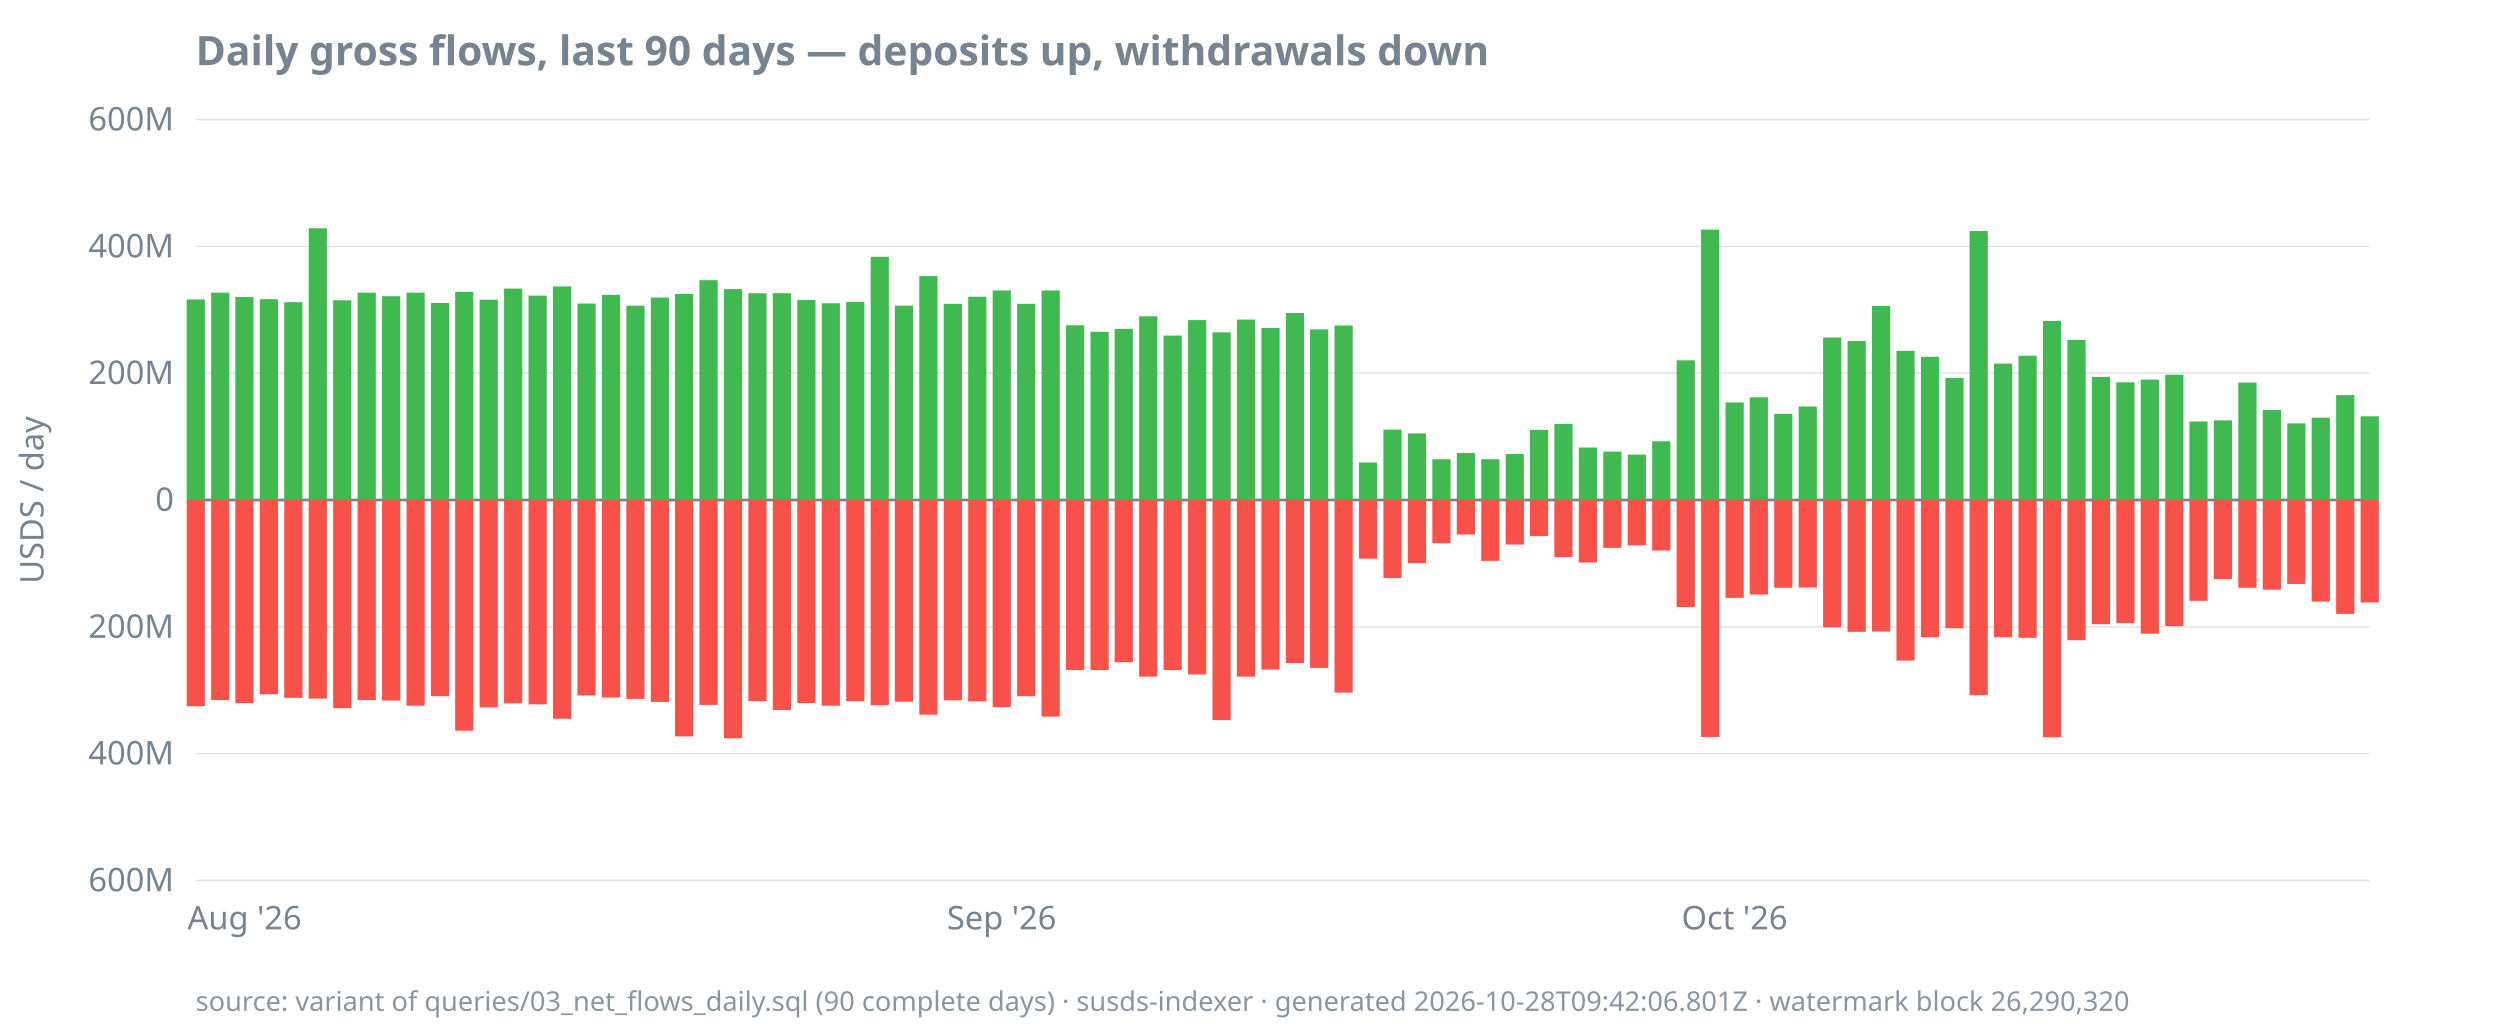
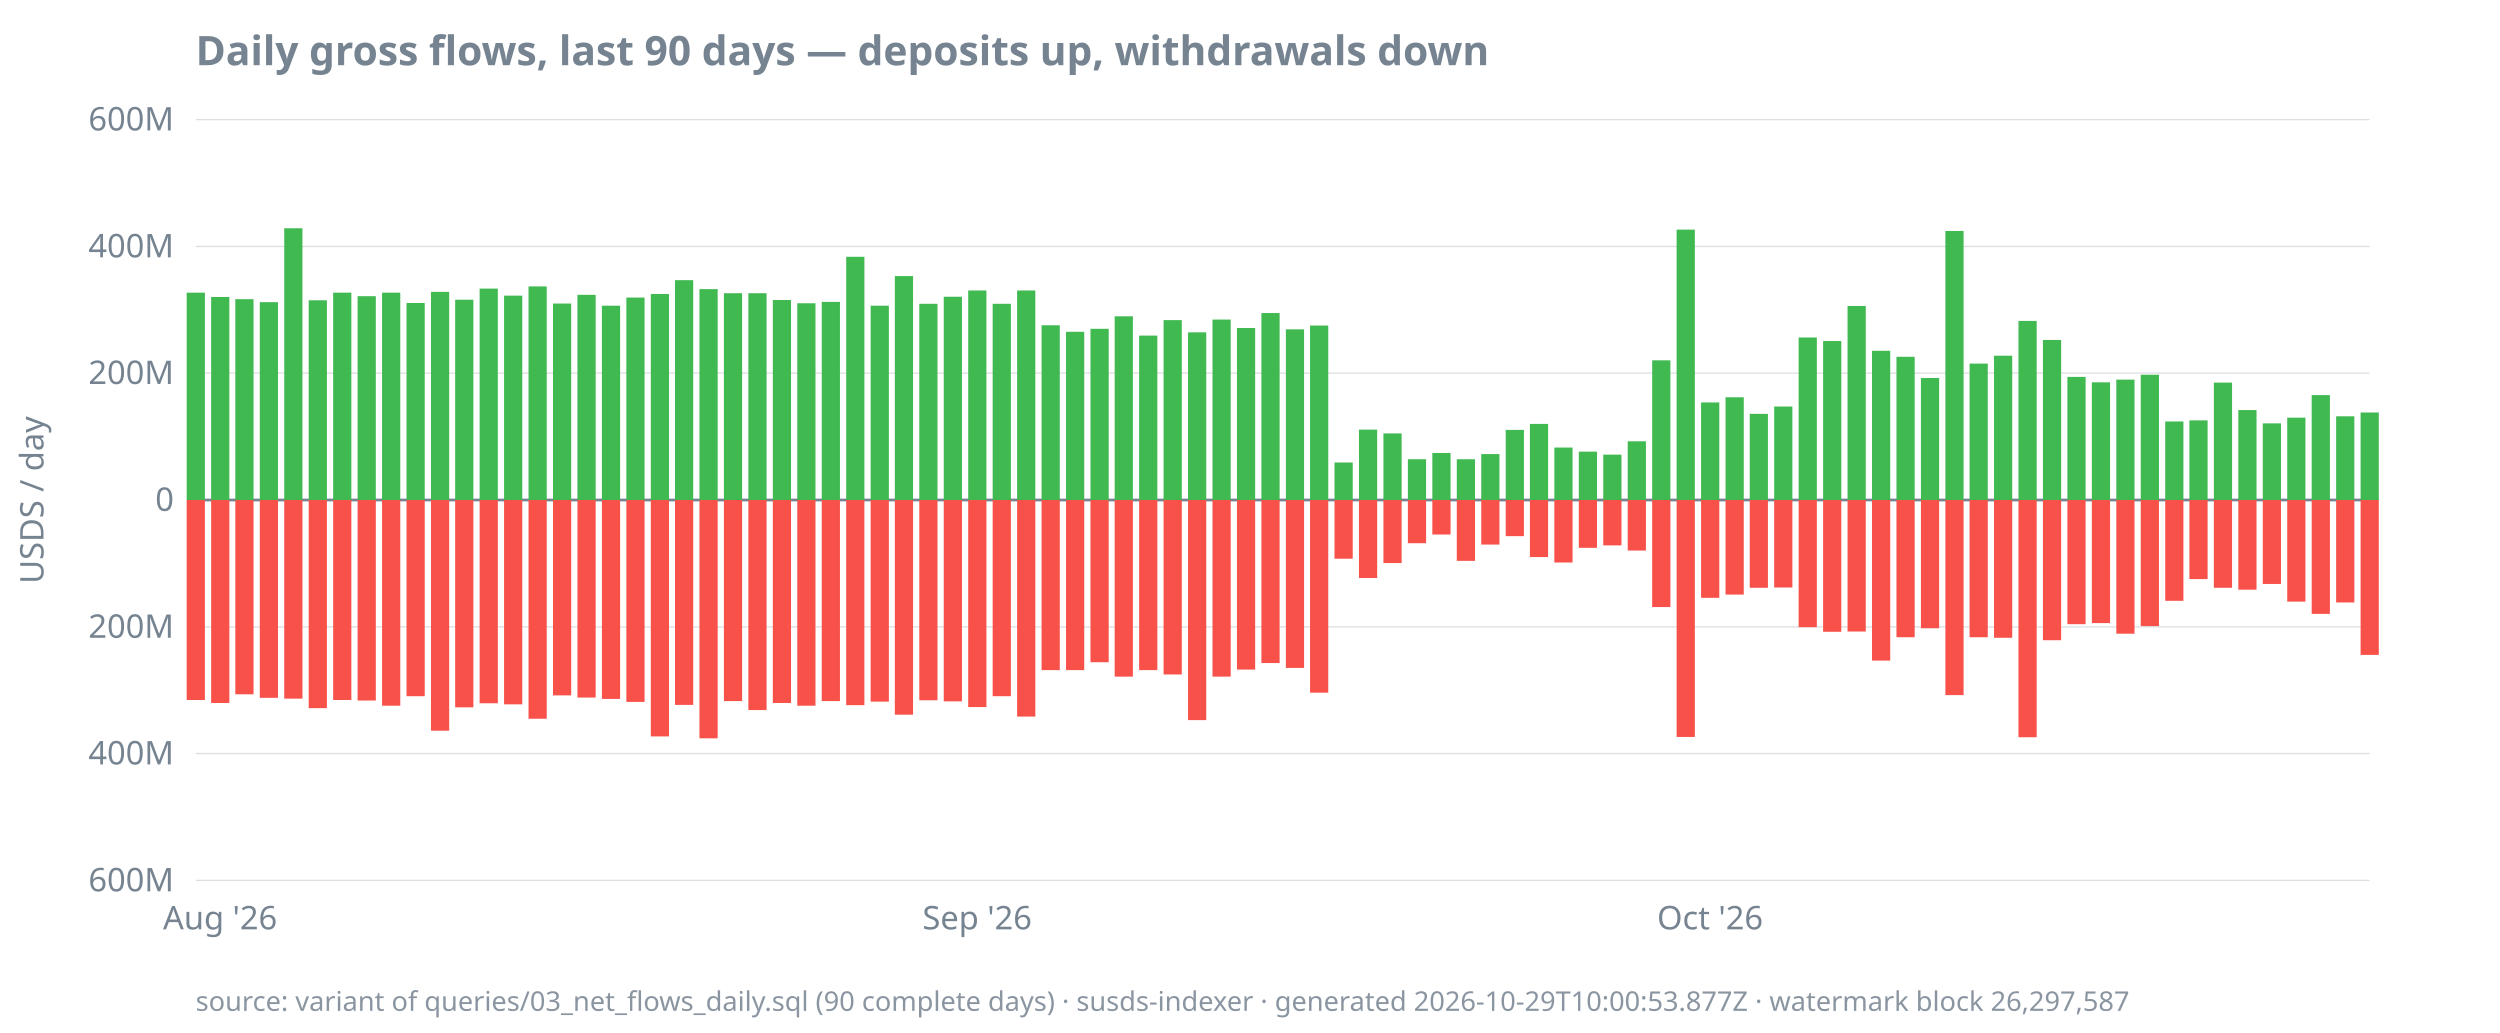
<svg xmlns="http://www.w3.org/2000/svg" width="920" height="380" viewBox="0 0 920 380">
  <style>
  text { font-family: ui-sans-serif, system-ui, sans-serif; font-size: 12px; fill: #768390; }
  .title { font-size: 15px; font-weight: 600; fill: #768390; }
  .footer { font-size: 10px; fill: #768390; opacity: 0.85; }
  .axis { stroke: #768390; stroke-width: 1; }
  .grid { stroke: #768390; stroke-width: 0.5; opacity: 0.25; }
  .line { stroke: #4493f8; stroke-width: 1.8; fill: none; }
  .pos { fill: #3fb950; }
  .neg { fill: #f85149; }
  @media (prefers-color-scheme: dark) {
    text, .title, .footer { fill: #9198a1; }
  }
</style>
  <text class="title" x="72" y="24">Daily gross flows, last 90 days — deposits up, withdrawals down</text>
  <text transform="rotate(-90)" x="-184" y="16" text-anchor="middle">USDS / day</text>
  <line class="grid" x1="72" x2="872" y1="324.0" y2="324.0" />
  <line class="grid" x1="72" x2="872" y1="277.3" y2="277.3" />
  <line class="grid" x1="72" x2="872" y1="230.7" y2="230.7" />
  <line class="grid" x1="72" x2="872" y1="184.0" y2="184.0" />
  <line class="grid" x1="72" x2="872" y1="137.3" y2="137.3" />
  <line class="grid" x1="72" x2="872" y1="90.7" y2="90.7" />
  <line class="grid" x1="72" x2="872" y1="44.0" y2="44.0" />
  <line class="axis" x1="72" x2="872" y1="184.0" y2="184.0" />
  <text x="64" y="328.0" text-anchor="end">600M</text>
  <text x="64" y="281.3" text-anchor="end">400M</text>
  <text x="64" y="234.7" text-anchor="end">200M</text>
  <text x="64" y="188.0" text-anchor="end">0</text>
  <text x="64" y="141.3" text-anchor="end">200M</text>
  <text x="64" y="94.7" text-anchor="end">400M</text>
  <text x="64" y="48.0" text-anchor="end">600M</text>
-   <text x="90.0" y="342" text-anchor="middle">Aug '26</text>
-   <text x="368.6" y="342" text-anchor="middle">Sep '26</text>
-   <text x="638.3" y="342" text-anchor="middle">Oct '26</text>
-   <rect class="pos" x="68.7" y="110.2" width="6.7" height="73.8" />
-   <rect class="neg" x="68.7" y="184.0" width="6.7" height="75.9" />
-   <rect class="pos" x="77.7" y="107.7" width="6.7" height="76.3" />
-   <rect class="neg" x="77.7" y="184.0" width="6.7" height="73.6" />
-   <rect class="pos" x="86.6" y="109.3" width="6.7" height="74.7" />
-   <rect class="neg" x="86.6" y="184.0" width="6.7" height="74.7" />
-   <rect class="pos" x="95.6" y="110.1" width="6.7" height="73.9" />
-   <rect class="neg" x="95.6" y="184.0" width="6.7" height="71.5" />
-   <rect class="pos" x="104.6" y="111.2" width="6.7" height="72.8" />
-   <rect class="neg" x="104.6" y="184.0" width="6.7" height="72.8" />
-   <rect class="pos" x="113.6" y="84.0" width="6.7" height="100.0" />
-   <rect class="neg" x="113.6" y="184.0" width="6.7" height="73.1" />
-   <rect class="pos" x="122.6" y="110.5" width="6.7" height="73.5" />
-   <rect class="neg" x="122.6" y="184.0" width="6.7" height="76.6" />
-   <rect class="pos" x="131.6" y="107.7" width="6.7" height="76.3" />
-   <rect class="neg" x="131.6" y="184.0" width="6.7" height="73.6" />
-   <rect class="pos" x="140.6" y="109.0" width="6.7" height="75.0" />
-   <rect class="neg" x="140.6" y="184.0" width="6.7" height="73.8" />
-   <rect class="pos" x="149.6" y="107.7" width="6.7" height="76.3" />
-   <rect class="neg" x="149.6" y="184.0" width="6.7" height="75.7" />
-   <rect class="pos" x="158.6" y="111.5" width="6.7" height="72.5" />
-   <rect class="neg" x="158.6" y="184.0" width="6.7" height="72.2" />
-   <rect class="pos" x="167.5" y="107.4" width="6.7" height="76.6" />
-   <rect class="neg" x="167.5" y="184.0" width="6.7" height="84.9" />
-   <rect class="pos" x="176.5" y="110.3" width="6.7" height="73.7" />
-   <rect class="neg" x="176.5" y="184.0" width="6.7" height="76.3" />
-   <rect class="pos" x="185.5" y="106.2" width="6.7" height="77.8" />
-   <rect class="neg" x="185.5" y="184.0" width="6.7" height="74.8" />
-   <rect class="pos" x="194.5" y="108.8" width="6.7" height="75.2" />
-   <rect class="neg" x="194.5" y="184.0" width="6.7" height="75.2" />
-   <rect class="pos" x="203.5" y="105.4" width="6.7" height="78.6" />
-   <rect class="neg" x="203.5" y="184.0" width="6.7" height="80.5" />
-   <rect class="pos" x="212.5" y="111.7" width="6.7" height="72.3" />
-   <rect class="neg" x="212.5" y="184.0" width="6.7" height="71.9" />
-   <rect class="pos" x="221.5" y="108.5" width="6.7" height="75.5" />
-   <rect class="neg" x="221.5" y="184.0" width="6.7" height="72.7" />
-   <rect class="pos" x="230.5" y="112.5" width="6.7" height="71.5" />
-   <rect class="neg" x="230.5" y="184.0" width="6.7" height="73.2" />
-   <rect class="pos" x="239.5" y="109.5" width="6.7" height="74.5" />
-   <rect class="neg" x="239.5" y="184.0" width="6.7" height="74.3" />
-   <rect class="pos" x="248.4" y="108.2" width="6.7" height="75.8" />
-   <rect class="neg" x="248.4" y="184.0" width="6.7" height="87.0" />
-   <rect class="pos" x="257.4" y="103.1" width="6.7" height="80.9" />
-   <rect class="neg" x="257.4" y="184.0" width="6.7" height="75.4" />
-   <rect class="pos" x="266.4" y="106.4" width="6.7" height="77.6" />
-   <rect class="neg" x="266.4" y="184.0" width="6.7" height="87.7" />
+   <text x="81.0" y="342" text-anchor="middle">Aug '26</text>
+   <text x="359.6" y="342" text-anchor="middle">Sep '26</text>
+   <text x="629.3" y="342" text-anchor="middle">Oct '26</text>
+   <rect class="pos" x="68.7" y="107.7" width="6.7" height="76.3" />
+   <rect class="neg" x="68.7" y="184.0" width="6.7" height="73.6" />
+   <rect class="pos" x="77.7" y="109.3" width="6.7" height="74.7" />
+   <rect class="neg" x="77.7" y="184.0" width="6.7" height="74.7" />
+   <rect class="pos" x="86.6" y="110.1" width="6.7" height="73.9" />
+   <rect class="neg" x="86.6" y="184.0" width="6.7" height="71.5" />
+   <rect class="pos" x="95.6" y="111.2" width="6.7" height="72.8" />
+   <rect class="neg" x="95.6" y="184.0" width="6.7" height="72.8" />
+   <rect class="pos" x="104.6" y="84.0" width="6.7" height="100.0" />
+   <rect class="neg" x="104.6" y="184.0" width="6.7" height="73.1" />
+   <rect class="pos" x="113.6" y="110.5" width="6.7" height="73.5" />
+   <rect class="neg" x="113.6" y="184.0" width="6.7" height="76.6" />
+   <rect class="pos" x="122.6" y="107.7" width="6.7" height="76.3" />
+   <rect class="neg" x="122.6" y="184.0" width="6.7" height="73.6" />
+   <rect class="pos" x="131.6" y="109.0" width="6.7" height="75.0" />
+   <rect class="neg" x="131.6" y="184.0" width="6.7" height="73.8" />
+   <rect class="pos" x="140.6" y="107.7" width="6.7" height="76.3" />
+   <rect class="neg" x="140.6" y="184.0" width="6.7" height="75.7" />
+   <rect class="pos" x="149.6" y="111.5" width="6.7" height="72.5" />
+   <rect class="neg" x="149.6" y="184.0" width="6.7" height="72.2" />
+   <rect class="pos" x="158.6" y="107.4" width="6.7" height="76.6" />
+   <rect class="neg" x="158.6" y="184.0" width="6.7" height="84.9" />
+   <rect class="pos" x="167.5" y="110.3" width="6.7" height="73.7" />
+   <rect class="neg" x="167.5" y="184.0" width="6.7" height="76.3" />
+   <rect class="pos" x="176.5" y="106.2" width="6.7" height="77.8" />
+   <rect class="neg" x="176.5" y="184.0" width="6.7" height="74.8" />
+   <rect class="pos" x="185.5" y="108.8" width="6.7" height="75.2" />
+   <rect class="neg" x="185.5" y="184.0" width="6.7" height="75.2" />
+   <rect class="pos" x="194.5" y="105.4" width="6.7" height="78.6" />
+   <rect class="neg" x="194.5" y="184.0" width="6.7" height="80.5" />
+   <rect class="pos" x="203.5" y="111.7" width="6.7" height="72.3" />
+   <rect class="neg" x="203.5" y="184.0" width="6.7" height="71.9" />
+   <rect class="pos" x="212.5" y="108.5" width="6.7" height="75.5" />
+   <rect class="neg" x="212.5" y="184.0" width="6.7" height="72.7" />
+   <rect class="pos" x="221.5" y="112.5" width="6.7" height="71.5" />
+   <rect class="neg" x="221.5" y="184.0" width="6.7" height="73.2" />
+   <rect class="pos" x="230.5" y="109.5" width="6.7" height="74.5" />
+   <rect class="neg" x="230.5" y="184.0" width="6.7" height="74.3" />
+   <rect class="pos" x="239.5" y="108.2" width="6.7" height="75.8" />
+   <rect class="neg" x="239.5" y="184.0" width="6.7" height="87.0" />
+   <rect class="pos" x="248.4" y="103.1" width="6.7" height="80.9" />
+   <rect class="neg" x="248.4" y="184.0" width="6.7" height="75.4" />
+   <rect class="pos" x="257.4" y="106.4" width="6.7" height="77.6" />
+   <rect class="neg" x="257.4" y="184.0" width="6.7" height="87.7" />
+   <rect class="pos" x="266.4" y="107.9" width="6.7" height="76.1" />
+   <rect class="neg" x="266.4" y="184.0" width="6.7" height="74.0" />
  <rect class="pos" x="275.4" y="107.9" width="6.7" height="76.1" />
-   <rect class="neg" x="275.4" y="184.0" width="6.7" height="74.0" />
-   <rect class="pos" x="284.4" y="107.9" width="6.7" height="76.1" />
-   <rect class="neg" x="284.4" y="184.0" width="6.7" height="77.3" />
-   <rect class="pos" x="293.4" y="110.4" width="6.7" height="73.6" />
-   <rect class="neg" x="293.4" y="184.0" width="6.7" height="74.7" />
-   <rect class="pos" x="302.4" y="111.6" width="6.7" height="72.4" />
-   <rect class="neg" x="302.4" y="184.0" width="6.7" height="75.7" />
-   <rect class="pos" x="311.4" y="111.1" width="6.7" height="72.9" />
-   <rect class="neg" x="311.4" y="184.0" width="6.7" height="74.0" />
-   <rect class="pos" x="320.4" y="94.5" width="6.7" height="89.5" />
-   <rect class="neg" x="320.4" y="184.0" width="6.7" height="75.5" />
-   <rect class="pos" x="329.3" y="112.5" width="6.7" height="71.5" />
-   <rect class="neg" x="329.3" y="184.0" width="6.7" height="74.2" />
-   <rect class="pos" x="338.3" y="101.6" width="6.7" height="82.4" />
-   <rect class="neg" x="338.3" y="184.0" width="6.7" height="79.0" />
-   <rect class="pos" x="347.3" y="111.8" width="6.7" height="72.2" />
-   <rect class="neg" x="347.3" y="184.0" width="6.7" height="73.7" />
-   <rect class="pos" x="356.3" y="109.2" width="6.7" height="74.8" />
-   <rect class="neg" x="356.3" y="184.0" width="6.7" height="74.1" />
-   <rect class="pos" x="365.3" y="106.9" width="6.7" height="77.1" />
-   <rect class="neg" x="365.3" y="184.0" width="6.7" height="76.2" />
-   <rect class="pos" x="374.3" y="111.8" width="6.7" height="72.2" />
-   <rect class="neg" x="374.3" y="184.0" width="6.7" height="72.2" />
-   <rect class="pos" x="383.3" y="106.9" width="6.7" height="77.1" />
-   <rect class="neg" x="383.3" y="184.0" width="6.7" height="79.7" />
-   <rect class="pos" x="392.3" y="119.7" width="6.7" height="64.3" />
+   <rect class="neg" x="275.4" y="184.0" width="6.7" height="77.3" />
+   <rect class="pos" x="284.4" y="110.4" width="6.7" height="73.6" />
+   <rect class="neg" x="284.4" y="184.0" width="6.7" height="74.7" />
+   <rect class="pos" x="293.4" y="111.6" width="6.7" height="72.4" />
+   <rect class="neg" x="293.4" y="184.0" width="6.7" height="75.7" />
+   <rect class="pos" x="302.4" y="111.1" width="6.7" height="72.9" />
+   <rect class="neg" x="302.4" y="184.0" width="6.7" height="74.0" />
+   <rect class="pos" x="311.4" y="94.5" width="6.7" height="89.5" />
+   <rect class="neg" x="311.4" y="184.0" width="6.7" height="75.5" />
+   <rect class="pos" x="320.4" y="112.5" width="6.7" height="71.5" />
+   <rect class="neg" x="320.4" y="184.0" width="6.7" height="74.2" />
+   <rect class="pos" x="329.3" y="101.6" width="6.7" height="82.4" />
+   <rect class="neg" x="329.3" y="184.0" width="6.7" height="79.0" />
+   <rect class="pos" x="338.3" y="111.8" width="6.7" height="72.2" />
+   <rect class="neg" x="338.3" y="184.0" width="6.7" height="73.7" />
+   <rect class="pos" x="347.3" y="109.2" width="6.7" height="74.8" />
+   <rect class="neg" x="347.3" y="184.0" width="6.7" height="74.1" />
+   <rect class="pos" x="356.3" y="106.9" width="6.7" height="77.1" />
+   <rect class="neg" x="356.3" y="184.0" width="6.7" height="76.2" />
+   <rect class="pos" x="365.3" y="111.8" width="6.7" height="72.2" />
+   <rect class="neg" x="365.3" y="184.0" width="6.7" height="72.2" />
+   <rect class="pos" x="374.3" y="106.9" width="6.7" height="77.1" />
+   <rect class="neg" x="374.3" y="184.0" width="6.7" height="79.7" />
+   <rect class="pos" x="383.3" y="119.7" width="6.7" height="64.3" />
+   <rect class="neg" x="383.3" y="184.0" width="6.7" height="62.6" />
+   <rect class="pos" x="392.3" y="122.1" width="6.7" height="61.9" />
  <rect class="neg" x="392.3" y="184.0" width="6.7" height="62.6" />
-   <rect class="pos" x="401.3" y="122.1" width="6.7" height="61.9" />
-   <rect class="neg" x="401.3" y="184.0" width="6.7" height="62.6" />
-   <rect class="pos" x="410.2" y="121.0" width="6.7" height="63.0" />
-   <rect class="neg" x="410.2" y="184.0" width="6.7" height="59.7" />
-   <rect class="pos" x="419.2" y="116.4" width="6.7" height="67.6" />
-   <rect class="neg" x="419.2" y="184.0" width="6.7" height="65.0" />
-   <rect class="pos" x="428.2" y="123.5" width="6.7" height="60.5" />
-   <rect class="neg" x="428.2" y="184.0" width="6.7" height="62.6" />
-   <rect class="pos" x="437.2" y="117.8" width="6.7" height="66.2" />
-   <rect class="neg" x="437.2" y="184.0" width="6.7" height="64.2" />
-   <rect class="pos" x="446.2" y="122.3" width="6.7" height="61.7" />
-   <rect class="neg" x="446.2" y="184.0" width="6.7" height="81.0" />
-   <rect class="pos" x="455.2" y="117.6" width="6.7" height="66.4" />
-   <rect class="neg" x="455.2" y="184.0" width="6.7" height="65.0" />
-   <rect class="pos" x="464.2" y="120.7" width="6.7" height="63.3" />
-   <rect class="neg" x="464.2" y="184.0" width="6.7" height="62.4" />
-   <rect class="pos" x="473.2" y="115.2" width="6.7" height="68.8" />
-   <rect class="neg" x="473.2" y="184.0" width="6.7" height="60.0" />
-   <rect class="pos" x="482.1" y="121.2" width="6.7" height="62.8" />
-   <rect class="neg" x="482.1" y="184.0" width="6.7" height="61.8" />
-   <rect class="pos" x="491.1" y="119.8" width="6.7" height="64.2" />
-   <rect class="neg" x="491.1" y="184.0" width="6.7" height="70.9" />
-   <rect class="pos" x="500.1" y="170.2" width="6.7" height="13.8" />
-   <rect class="neg" x="500.1" y="184.0" width="6.7" height="21.6" />
-   <rect class="pos" x="509.1" y="158.1" width="6.7" height="25.9" />
-   <rect class="neg" x="509.1" y="184.0" width="6.7" height="28.7" />
-   <rect class="pos" x="518.1" y="159.5" width="6.7" height="24.5" />
-   <rect class="neg" x="518.1" y="184.0" width="6.7" height="23.2" />
-   <rect class="pos" x="527.1" y="169.0" width="6.7" height="15.0" />
-   <rect class="neg" x="527.1" y="184.0" width="6.7" height="15.9" />
-   <rect class="pos" x="536.1" y="166.7" width="6.7" height="17.3" />
-   <rect class="neg" x="536.1" y="184.0" width="6.7" height="12.7" />
-   <rect class="pos" x="545.1" y="169.0" width="6.7" height="15.0" />
-   <rect class="neg" x="545.1" y="184.0" width="6.7" height="22.4" />
-   <rect class="pos" x="554.1" y="167.1" width="6.7" height="16.9" />
-   <rect class="neg" x="554.1" y="184.0" width="6.7" height="16.4" />
-   <rect class="pos" x="563.0" y="158.2" width="6.7" height="25.8" />
-   <rect class="neg" x="563.0" y="184.0" width="6.7" height="13.3" />
-   <rect class="pos" x="572.0" y="156.0" width="6.7" height="28.0" />
-   <rect class="neg" x="572.0" y="184.0" width="6.7" height="21.0" />
-   <rect class="pos" x="581.0" y="164.7" width="6.7" height="19.3" />
-   <rect class="neg" x="581.0" y="184.0" width="6.7" height="23.0" />
-   <rect class="pos" x="590.0" y="166.2" width="6.7" height="17.8" />
-   <rect class="neg" x="590.0" y="184.0" width="6.7" height="17.6" />
-   <rect class="pos" x="599.0" y="167.3" width="6.7" height="16.7" />
-   <rect class="neg" x="599.0" y="184.0" width="6.7" height="16.7" />
-   <rect class="pos" x="608.0" y="162.4" width="6.7" height="21.6" />
-   <rect class="neg" x="608.0" y="184.0" width="6.7" height="18.6" />
-   <rect class="pos" x="617.0" y="132.6" width="6.7" height="51.4" />
-   <rect class="neg" x="617.0" y="184.0" width="6.7" height="39.4" />
-   <rect class="pos" x="626.0" y="84.5" width="6.7" height="99.5" />
-   <rect class="neg" x="626.0" y="184.0" width="6.7" height="87.2" />
-   <rect class="pos" x="635.0" y="148.1" width="6.7" height="35.9" />
-   <rect class="neg" x="635.0" y="184.0" width="6.7" height="36.0" />
-   <rect class="pos" x="643.9" y="146.2" width="6.7" height="37.8" />
-   <rect class="neg" x="643.9" y="184.0" width="6.7" height="34.8" />
-   <rect class="pos" x="652.9" y="152.3" width="6.7" height="31.7" />
-   <rect class="neg" x="652.9" y="184.0" width="6.7" height="32.3" />
-   <rect class="pos" x="661.9" y="149.6" width="6.7" height="34.4" />
-   <rect class="neg" x="661.9" y="184.0" width="6.7" height="32.2" />
-   <rect class="pos" x="670.9" y="124.2" width="6.7" height="59.8" />
-   <rect class="neg" x="670.9" y="184.0" width="6.7" height="46.8" />
-   <rect class="pos" x="679.9" y="125.5" width="6.7" height="58.5" />
-   <rect class="neg" x="679.9" y="184.0" width="6.7" height="48.5" />
-   <rect class="pos" x="688.9" y="112.6" width="6.7" height="71.4" />
-   <rect class="neg" x="688.9" y="184.0" width="6.7" height="48.4" />
-   <rect class="pos" x="697.9" y="129.1" width="6.7" height="54.9" />
-   <rect class="neg" x="697.9" y="184.0" width="6.7" height="59.1" />
-   <rect class="pos" x="706.9" y="131.3" width="6.7" height="52.7" />
-   <rect class="neg" x="706.9" y="184.0" width="6.7" height="50.5" />
-   <rect class="pos" x="715.9" y="139.1" width="6.7" height="44.9" />
-   <rect class="neg" x="715.9" y="184.0" width="6.7" height="47.2" />
-   <rect class="pos" x="724.8" y="85.0" width="6.7" height="99.0" />
-   <rect class="neg" x="724.8" y="184.0" width="6.7" height="71.8" />
-   <rect class="pos" x="733.8" y="133.8" width="6.7" height="50.2" />
-   <rect class="neg" x="733.8" y="184.0" width="6.7" height="50.5" />
-   <rect class="pos" x="742.8" y="130.9" width="6.7" height="53.1" />
-   <rect class="neg" x="742.8" y="184.0" width="6.7" height="50.7" />
-   <rect class="pos" x="751.8" y="118.1" width="6.7" height="65.9" />
-   <rect class="neg" x="751.8" y="184.0" width="6.7" height="87.3" />
-   <rect class="pos" x="760.8" y="125.1" width="6.7" height="58.9" />
-   <rect class="neg" x="760.8" y="184.0" width="6.7" height="51.6" />
-   <rect class="pos" x="769.8" y="138.7" width="6.7" height="45.3" />
-   <rect class="neg" x="769.8" y="184.0" width="6.7" height="45.7" />
-   <rect class="pos" x="778.8" y="140.7" width="6.7" height="43.3" />
-   <rect class="neg" x="778.8" y="184.0" width="6.7" height="45.3" />
-   <rect class="pos" x="787.8" y="139.7" width="6.7" height="44.3" />
-   <rect class="neg" x="787.8" y="184.0" width="6.7" height="49.2" />
-   <rect class="pos" x="796.8" y="137.9" width="6.7" height="46.1" />
-   <rect class="neg" x="796.8" y="184.0" width="6.7" height="46.4" />
-   <rect class="pos" x="805.7" y="155.1" width="6.7" height="28.9" />
-   <rect class="neg" x="805.7" y="184.0" width="6.7" height="37.1" />
-   <rect class="pos" x="814.7" y="154.7" width="6.7" height="29.3" />
-   <rect class="neg" x="814.7" y="184.0" width="6.7" height="29.1" />
-   <rect class="pos" x="823.7" y="140.8" width="6.7" height="43.2" />
-   <rect class="neg" x="823.7" y="184.0" width="6.7" height="32.3" />
-   <rect class="pos" x="832.7" y="150.9" width="6.7" height="33.1" />
-   <rect class="neg" x="832.7" y="184.0" width="6.7" height="33.0" />
-   <rect class="pos" x="841.7" y="155.8" width="6.7" height="28.2" />
-   <rect class="neg" x="841.7" y="184.0" width="6.7" height="30.9" />
-   <rect class="pos" x="850.7" y="153.7" width="6.7" height="30.3" />
-   <rect class="neg" x="850.7" y="184.0" width="6.7" height="37.4" />
-   <rect class="pos" x="859.7" y="145.4" width="6.7" height="38.6" />
-   <rect class="neg" x="859.7" y="184.0" width="6.7" height="41.9" />
-   <rect class="pos" x="868.7" y="153.2" width="6.7" height="30.8" />
-   <rect class="neg" x="868.7" y="184.0" width="6.7" height="37.7" />
-   <text class="footer" x="72" y="372">source: variant of queries/03_net_flows_daily.sql (90 complete days) · susds-indexer · generated 2026-10-28T09:42:06.801Z · watermark block 26,290,320</text>
+   <rect class="pos" x="401.3" y="121.0" width="6.7" height="63.0" />
+   <rect class="neg" x="401.3" y="184.0" width="6.7" height="59.7" />
+   <rect class="pos" x="410.2" y="116.4" width="6.7" height="67.6" />
+   <rect class="neg" x="410.2" y="184.0" width="6.7" height="65.0" />
+   <rect class="pos" x="419.2" y="123.5" width="6.7" height="60.5" />
+   <rect class="neg" x="419.2" y="184.0" width="6.7" height="62.6" />
+   <rect class="pos" x="428.2" y="117.8" width="6.7" height="66.2" />
+   <rect class="neg" x="428.2" y="184.0" width="6.7" height="64.2" />
+   <rect class="pos" x="437.2" y="122.3" width="6.7" height="61.7" />
+   <rect class="neg" x="437.2" y="184.0" width="6.7" height="81.0" />
+   <rect class="pos" x="446.2" y="117.6" width="6.7" height="66.4" />
+   <rect class="neg" x="446.2" y="184.0" width="6.7" height="65.0" />
+   <rect class="pos" x="455.2" y="120.7" width="6.7" height="63.3" />
+   <rect class="neg" x="455.2" y="184.0" width="6.7" height="62.4" />
+   <rect class="pos" x="464.2" y="115.2" width="6.7" height="68.8" />
+   <rect class="neg" x="464.2" y="184.0" width="6.7" height="60.0" />
+   <rect class="pos" x="473.2" y="121.2" width="6.7" height="62.8" />
+   <rect class="neg" x="473.2" y="184.0" width="6.7" height="61.8" />
+   <rect class="pos" x="482.1" y="119.8" width="6.7" height="64.2" />
+   <rect class="neg" x="482.1" y="184.0" width="6.7" height="70.9" />
+   <rect class="pos" x="491.1" y="170.2" width="6.7" height="13.8" />
+   <rect class="neg" x="491.1" y="184.0" width="6.7" height="21.6" />
+   <rect class="pos" x="500.1" y="158.1" width="6.7" height="25.9" />
+   <rect class="neg" x="500.1" y="184.0" width="6.7" height="28.7" />
+   <rect class="pos" x="509.1" y="159.5" width="6.7" height="24.5" />
+   <rect class="neg" x="509.1" y="184.0" width="6.7" height="23.2" />
+   <rect class="pos" x="518.1" y="169.0" width="6.7" height="15.0" />
+   <rect class="neg" x="518.1" y="184.0" width="6.7" height="15.9" />
+   <rect class="pos" x="527.1" y="166.7" width="6.7" height="17.3" />
+   <rect class="neg" x="527.1" y="184.0" width="6.7" height="12.7" />
+   <rect class="pos" x="536.1" y="169.0" width="6.7" height="15.0" />
+   <rect class="neg" x="536.1" y="184.0" width="6.7" height="22.4" />
+   <rect class="pos" x="545.1" y="167.1" width="6.7" height="16.9" />
+   <rect class="neg" x="545.1" y="184.0" width="6.7" height="16.4" />
+   <rect class="pos" x="554.1" y="158.2" width="6.7" height="25.8" />
+   <rect class="neg" x="554.1" y="184.0" width="6.7" height="13.3" />
+   <rect class="pos" x="563.0" y="156.0" width="6.7" height="28.0" />
+   <rect class="neg" x="563.0" y="184.0" width="6.7" height="21.0" />
+   <rect class="pos" x="572.0" y="164.7" width="6.7" height="19.3" />
+   <rect class="neg" x="572.0" y="184.0" width="6.7" height="23.0" />
+   <rect class="pos" x="581.0" y="166.2" width="6.7" height="17.8" />
+   <rect class="neg" x="581.0" y="184.0" width="6.7" height="17.6" />
+   <rect class="pos" x="590.0" y="167.3" width="6.7" height="16.7" />
+   <rect class="neg" x="590.0" y="184.0" width="6.7" height="16.7" />
+   <rect class="pos" x="599.0" y="162.4" width="6.7" height="21.6" />
+   <rect class="neg" x="599.0" y="184.0" width="6.7" height="18.6" />
+   <rect class="pos" x="608.0" y="132.6" width="6.7" height="51.4" />
+   <rect class="neg" x="608.0" y="184.0" width="6.7" height="39.4" />
+   <rect class="pos" x="617.0" y="84.5" width="6.7" height="99.5" />
+   <rect class="neg" x="617.0" y="184.0" width="6.7" height="87.2" />
+   <rect class="pos" x="626.0" y="148.1" width="6.7" height="35.9" />
+   <rect class="neg" x="626.0" y="184.0" width="6.7" height="36.0" />
+   <rect class="pos" x="635.0" y="146.2" width="6.7" height="37.8" />
+   <rect class="neg" x="635.0" y="184.0" width="6.7" height="34.8" />
+   <rect class="pos" x="643.9" y="152.3" width="6.7" height="31.7" />
+   <rect class="neg" x="643.9" y="184.0" width="6.7" height="32.3" />
+   <rect class="pos" x="652.9" y="149.6" width="6.7" height="34.4" />
+   <rect class="neg" x="652.9" y="184.0" width="6.7" height="32.2" />
+   <rect class="pos" x="661.9" y="124.2" width="6.7" height="59.8" />
+   <rect class="neg" x="661.9" y="184.0" width="6.7" height="46.8" />
+   <rect class="pos" x="670.9" y="125.5" width="6.7" height="58.5" />
+   <rect class="neg" x="670.9" y="184.0" width="6.7" height="48.5" />
+   <rect class="pos" x="679.9" y="112.6" width="6.7" height="71.4" />
+   <rect class="neg" x="679.9" y="184.0" width="6.7" height="48.4" />
+   <rect class="pos" x="688.9" y="129.1" width="6.7" height="54.9" />
+   <rect class="neg" x="688.9" y="184.0" width="6.7" height="59.1" />
+   <rect class="pos" x="697.9" y="131.3" width="6.7" height="52.7" />
+   <rect class="neg" x="697.9" y="184.0" width="6.7" height="50.5" />
+   <rect class="pos" x="706.9" y="139.1" width="6.7" height="44.9" />
+   <rect class="neg" x="706.9" y="184.0" width="6.7" height="47.2" />
+   <rect class="pos" x="715.9" y="85.0" width="6.7" height="99.0" />
+   <rect class="neg" x="715.9" y="184.0" width="6.7" height="71.8" />
+   <rect class="pos" x="724.8" y="133.8" width="6.7" height="50.2" />
+   <rect class="neg" x="724.8" y="184.0" width="6.7" height="50.5" />
+   <rect class="pos" x="733.8" y="130.9" width="6.7" height="53.1" />
+   <rect class="neg" x="733.8" y="184.0" width="6.7" height="50.7" />
+   <rect class="pos" x="742.8" y="118.1" width="6.7" height="65.9" />
+   <rect class="neg" x="742.8" y="184.0" width="6.7" height="87.3" />
+   <rect class="pos" x="751.8" y="125.1" width="6.7" height="58.9" />
+   <rect class="neg" x="751.8" y="184.0" width="6.7" height="51.6" />
+   <rect class="pos" x="760.8" y="138.7" width="6.7" height="45.3" />
+   <rect class="neg" x="760.8" y="184.0" width="6.7" height="45.7" />
+   <rect class="pos" x="769.8" y="140.7" width="6.7" height="43.3" />
+   <rect class="neg" x="769.8" y="184.0" width="6.7" height="45.3" />
+   <rect class="pos" x="778.8" y="139.7" width="6.7" height="44.3" />
+   <rect class="neg" x="778.8" y="184.0" width="6.7" height="49.2" />
+   <rect class="pos" x="787.8" y="137.9" width="6.7" height="46.1" />
+   <rect class="neg" x="787.8" y="184.0" width="6.7" height="46.4" />
+   <rect class="pos" x="796.8" y="155.1" width="6.7" height="28.9" />
+   <rect class="neg" x="796.8" y="184.0" width="6.7" height="37.1" />
+   <rect class="pos" x="805.7" y="154.7" width="6.7" height="29.3" />
+   <rect class="neg" x="805.7" y="184.0" width="6.7" height="29.1" />
+   <rect class="pos" x="814.7" y="140.8" width="6.7" height="43.2" />
+   <rect class="neg" x="814.7" y="184.0" width="6.7" height="32.3" />
+   <rect class="pos" x="823.7" y="150.9" width="6.7" height="33.1" />
+   <rect class="neg" x="823.7" y="184.0" width="6.7" height="33.0" />
+   <rect class="pos" x="832.7" y="155.8" width="6.7" height="28.2" />
+   <rect class="neg" x="832.7" y="184.0" width="6.7" height="30.9" />
+   <rect class="pos" x="841.7" y="153.7" width="6.7" height="30.3" />
+   <rect class="neg" x="841.7" y="184.0" width="6.7" height="37.4" />
+   <rect class="pos" x="850.7" y="145.4" width="6.7" height="38.6" />
+   <rect class="neg" x="850.7" y="184.0" width="6.7" height="41.9" />
+   <rect class="pos" x="859.7" y="153.2" width="6.7" height="30.8" />
+   <rect class="neg" x="859.7" y="184.0" width="6.7" height="37.7" />
+   <rect class="pos" x="868.7" y="151.8" width="6.7" height="32.2" />
+   <rect class="neg" x="868.7" y="184.0" width="6.7" height="57.0" />
+   <text class="footer" x="72" y="372">source: variant of queries/03_net_flows_daily.sql (90 complete days) · susds-indexer · generated 2026-10-29T10:00:53.877Z · watermark block 26,297,587</text>
</svg>
